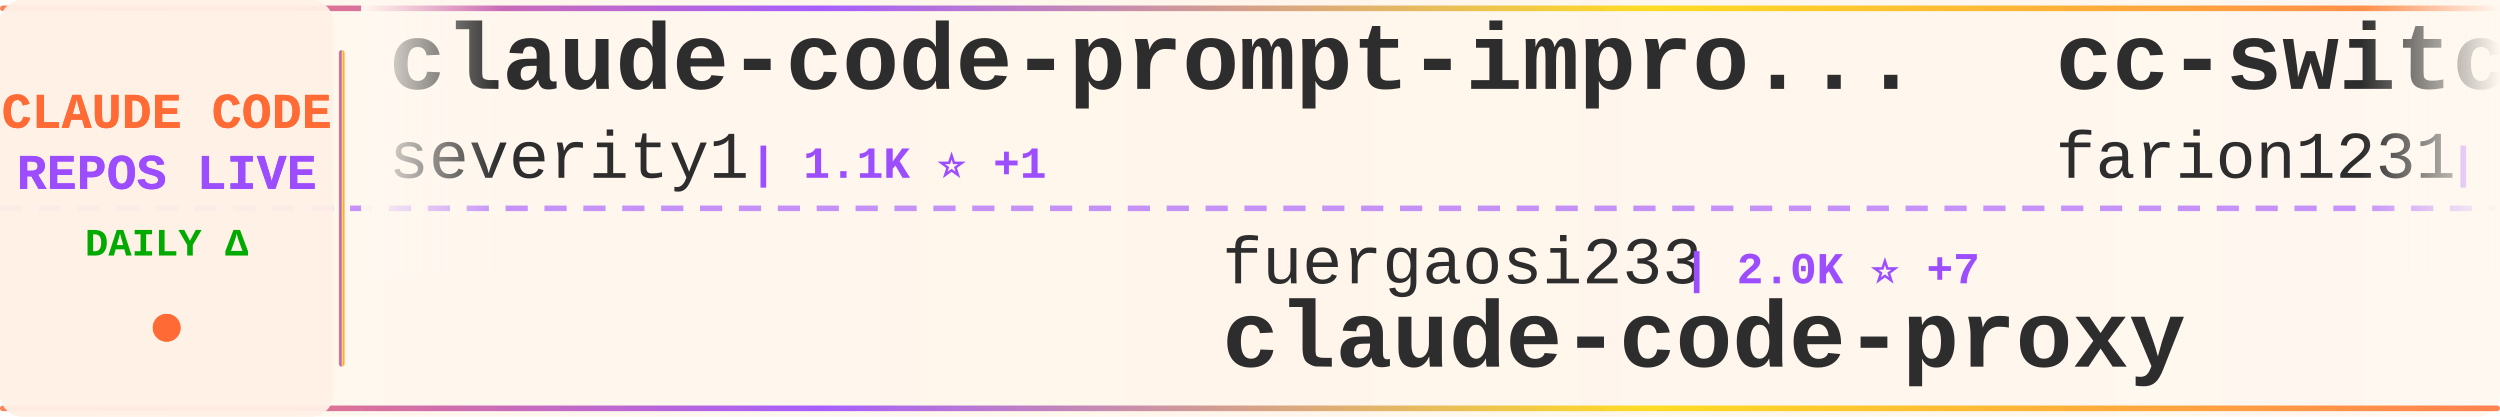
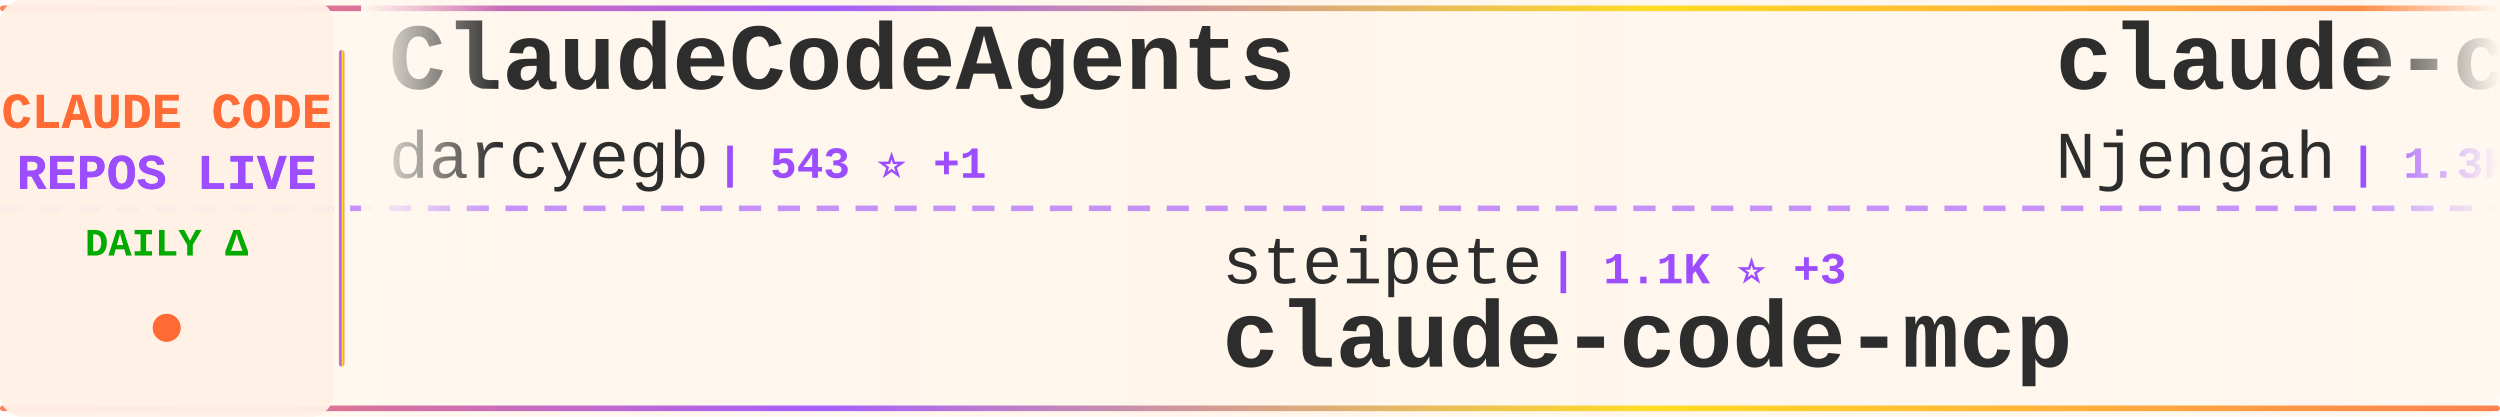
<svg xmlns="http://www.w3.org/2000/svg" width="900" height="150">
  <defs>
    <linearGradient id="tickerBg" x1="0%" y1="0%" x2="100%" y2="0%">
      <stop offset="0%" style="stop-color:#fff8f0;stop-opacity:0.98" />
      <stop offset="50%" style="stop-color:#fff5eb;stop-opacity:1" />
      <stop offset="100%" style="stop-color:#fff8f0;stop-opacity:0.98" />
    </linearGradient>
    <linearGradient id="borderGrad" x1="0%" y1="0%" x2="100%" y2="0%">
      <stop offset="0%" style="stop-color:#FF6B35;stop-opacity:0.85">
        <animate attributeName="stop-opacity" values="0.85;1;0.85" dur="2s" repeatCount="indefinite" />
      </stop>
      <stop offset="33%" style="stop-color:#9C4EFF;stop-opacity:0.9">
        <animate attributeName="stop-opacity" values="0.9;1;0.9" dur="2.2s" repeatCount="indefinite" />
      </stop>
      <stop offset="66%" style="stop-color:#FFD700;stop-opacity:0.85">
        <animate attributeName="stop-opacity" values="0.85;1;0.85" dur="1.8s" repeatCount="indefinite" />
      </stop>
      <stop offset="100%" style="stop-color:#FF6B35;stop-opacity:0.85">
        <animate attributeName="stop-opacity" values="0.85;1;0.85" dur="2s" repeatCount="indefinite" />
      </stop>
    </linearGradient>
    <filter id="textGlow">
      <feGaussianBlur stdDeviation="0.15" result="coloredBlur" />
      <feMerge>
        <feMergeNode in="coloredBlur" />
        <feMergeNode in="SourceGraphic" />
      </feMerge>
    </filter>
    <filter id="metricGlow">
      <feGaussianBlur stdDeviation="0.2" result="coloredBlur" />
      <feMerge>
        <feMergeNode in="coloredBlur" />
        <feMergeNode in="SourceGraphic" />
      </feMerge>
    </filter>
    <linearGradient id="leftFade" x1="0%" y1="0%" x2="100%" y2="0%">
      <stop offset="0%" style="stop-color:#fff8f0;stop-opacity:1" />
      <stop offset="100%" style="stop-color:#fff8f0;stop-opacity:0" />
    </linearGradient>
    <linearGradient id="rightFade" x1="0%" y1="0%" x2="100%" y2="0%">
      <stop offset="0%" style="stop-color:#fff8f0;stop-opacity:0" />
      <stop offset="100%" style="stop-color:#fff8f0;stop-opacity:1" />
    </linearGradient>
  </defs>
  <rect width="900" height="150" fill="url(#tickerBg)" rx="8" />
  <rect x="0" y="2" width="900" height="2" fill="url(#borderGrad)" rx="1" />
  <rect x="0" y="146" width="900" height="2" fill="url(#borderGrad)" rx="1" />
  <line x1="0" y1="75" x2="900" y2="75" stroke="#9C4EFF" stroke-width="2" stroke-dasharray="8 6" opacity="0.6" />
  <rect x="0" y="0" width="120" height="150" fill="#fff0e6" opacity="0.95" rx="8" />
  <text x="60" y="46" font-family="'Courier New', monospace" font-size="18" font-weight="bold" fill="#FF6B35" text-anchor="middle" filter="url(#textGlow)">
    CLAUDE CODE
  </text>
  <text x="60" y="68" font-family="'Courier New', monospace" font-size="18" font-weight="bold" fill="#9C4EFF" text-anchor="middle" filter="url(#textGlow)">
    REPOS LIVE
  </text>
  <text x="60" y="92" font-family="'Courier New', monospace" font-size="14" font-weight="bold" fill="#00aa00" text-anchor="middle">
    DAILY Δ
  </text>
  <circle cx="60" cy="118" r="5" fill="#FF6B35" filter="url(#metricGlow)">
    <animate attributeName="r" values="4;6;4" dur="1.5s" repeatCount="indefinite" />
    <animate attributeName="opacity" values="0.6;1;0.6" dur="1.5s" repeatCount="indefinite" />
  </circle>
  <rect x="122" y="18" width="2" height="114" fill="url(#borderGrad)" rx="1" />
  <clipPath id="tickerClip">
    <rect x="130" y="0" width="770" height="150" />
  </clipPath>
  <g clip-path="url(#tickerClip)">
    <g id="tickerItems">
      <animateTransform attributeName="transform" attributeType="XML" type="translate" from="0 0" to="-3000 0" dur="54s" repeatCount="indefinite" />
      <g transform="translate(0, 0)">
-         <text x="140" y="32" font-family="'Courier New', monospace" font-size="34" font-weight="bold" fill="#2d2d2d">claude-code-prompt-impro...</text>
-         <text x="140" y="64" font-family="'Courier New', monospace" font-size="24" font-weight="normal" fill="#2d2d2d" opacity="1.0">severity1</text>
-         <text x="270" y="64" font-family="'Courier New', monospace" font-size="16" font-weight="bold" fill="#9C4EFF"> | 1.1K ⭐ +1</text>
+         <text x="140" y="32" font-family="'Courier New', monospace" font-size="34" font-weight="bold" fill="#2d2d2d">ClaudeCodeAgents</text>
+         <text x="140" y="64" font-family="'Courier New', monospace" font-size="24" font-weight="normal" fill="#2d2d2d" opacity="1.0">darcyegb</text>
+         <text x="258" y="64" font-family="'Courier New', monospace" font-size="16" font-weight="bold" fill="#9C4EFF"> | 543 ⭐ +1</text>
      </g>
      <g transform="translate(300, 0)">
-         <text x="140" y="102" font-family="'Courier New', monospace" font-size="24" font-weight="normal" fill="#2d2d2d" opacity="1.0">fuergaosi233</text>
-         <text x="306" y="102" font-family="'Courier New', monospace" font-size="16" font-weight="bold" fill="#9C4EFF"> | 2.0K ⭐ +7</text>
-         <text x="140" y="132" font-family="'Courier New', monospace" font-size="34" font-weight="bold" fill="#2d2d2d">claude-code-proxy</text>
+         <text x="140" y="102" font-family="'Courier New', monospace" font-size="24" font-weight="normal" fill="#2d2d2d" opacity="1.0">steipete</text>
+         <text x="258" y="102" font-family="'Courier New', monospace" font-size="16" font-weight="bold" fill="#9C4EFF"> | 1.1K ⭐ +3</text>
+         <text x="140" y="132" font-family="'Courier New', monospace" font-size="34" font-weight="bold" fill="#2d2d2d">claude-code-mcp</text>
      </g>
      <g transform="translate(600, 0)">
-         <text x="140" y="32" font-family="'Courier New', monospace" font-size="34" font-weight="bold" fill="#2d2d2d">cc-switch</text>
-         <text x="140" y="64" font-family="'Courier New', monospace" font-size="24" font-weight="normal" fill="#2d2d2d" opacity="1.0">farion1231</text>
-         <text x="282" y="64" font-family="'Courier New', monospace" font-size="16" font-weight="bold" fill="#9C4EFF"> | 17.4K ⭐ +250</text>
+         <text x="140" y="32" font-family="'Courier New', monospace" font-size="34" font-weight="bold" fill="#2d2d2d">claude-code-cheat-sheet</text>
+         <text x="140" y="64" font-family="'Courier New', monospace" font-size="24" font-weight="normal" fill="#2d2d2d" opacity="1.0">Njengah</text>
+         <text x="246" y="64" font-family="'Courier New', monospace" font-size="16" font-weight="bold" fill="#9C4EFF"> | 1.3K ⭐ +4</text>
      </g>
      <g transform="translate(900, 0)">
-         <text x="140" y="102" font-family="'Courier New', monospace" font-size="24" font-weight="normal" fill="#2d2d2d" opacity="1.0">OneRedOak</text>
-         <text x="270" y="102" font-family="'Courier New', monospace" font-size="16" font-weight="bold" fill="#9C4EFF"> | 3.6K ⭐ +3</text>
-         <text x="140" y="132" font-family="'Courier New', monospace" font-size="34" font-weight="bold" fill="#2d2d2d">claude-code-workflows</text>
+         <text x="140" y="102" font-family="'Courier New', monospace" font-size="24" font-weight="normal" fill="#2d2d2d" opacity="1.0">farion1231</text>
+         <text x="282" y="102" font-family="'Courier New', monospace" font-size="16" font-weight="bold" fill="#9C4EFF"> | 17.5K ⭐ +233</text>
+         <text x="140" y="132" font-family="'Courier New', monospace" font-size="34" font-weight="bold" fill="#2d2d2d">cc-switch</text>
      </g>
      <g transform="translate(1200, 0)">
-         <text x="140" y="32" font-family="'Courier New', monospace" font-size="34" font-weight="bold" fill="#2d2d2d">claude-code-guide</text>
-         <text x="140" y="64" font-family="'Courier New', monospace" font-size="24" font-weight="normal" fill="#2d2d2d" opacity="1.0">zebbern</text>
-         <text x="246" y="64" font-family="'Courier New', monospace" font-size="16" font-weight="bold" fill="#9C4EFF"> | 3.4K ⭐ +14</text>
+         <text x="140" y="32" font-family="'Courier New', monospace" font-size="34" font-weight="bold" fill="#2d2d2d">claude-code-base-action</text>
+         <text x="140" y="64" font-family="'Courier New', monospace" font-size="24" font-weight="normal" fill="#2d2d2d" opacity="1.0">anthropics</text>
+         <text x="282" y="64" font-family="'Courier New', monospace" font-size="16" font-weight="bold" fill="#9C4EFF"> | 569 ⭐</text>
      </g>
      <g transform="translate(1500, 0)">
-         <text x="140" y="102" font-family="'Courier New', monospace" font-size="24" font-weight="normal" fill="#2d2d2d" opacity="1.0">kn1026</text>
-         <text x="234" y="102" font-family="'Courier New', monospace" font-size="16" font-weight="bold" fill="#9C4EFF"> | 704 ⭐ +1</text>
-         <text x="140" y="132" font-family="'Courier New', monospace" font-size="34" font-weight="bold" fill="#2d2d2d">cc</text>
+         <text x="140" y="102" font-family="'Courier New', monospace" font-size="24" font-weight="normal" fill="#2d2d2d" opacity="1.0">alirezarezvani</text>
+         <text x="330" y="102" font-family="'Courier New', monospace" font-size="16" font-weight="bold" fill="#9C4EFF"> | 509 ⭐ +3</text>
+         <text x="140" y="132" font-family="'Courier New', monospace" font-size="34" font-weight="bold" fill="#2d2d2d">claude-code-tresor</text>
      </g>
      <g transform="translate(1800, 0)">
-         <text x="140" y="32" font-family="'Courier New', monospace" font-size="34" font-weight="bold" fill="#2d2d2d">claude-code-skill-factor...</text>
-         <text x="140" y="64" font-family="'Courier New', monospace" font-size="24" font-weight="normal" fill="#2d2d2d" opacity="1.0">alirezarezvani</text>
-         <text x="330" y="64" font-family="'Courier New', monospace" font-size="16" font-weight="bold" fill="#9C4EFF"> | 490 ⭐ +5</text>
+         <text x="140" y="32" font-family="'Courier New', monospace" font-size="34" font-weight="bold" fill="#2d2d2d">opcode</text>
+         <text x="140" y="64" font-family="'Courier New', monospace" font-size="24" font-weight="normal" fill="#2d2d2d" opacity="1.0">winfunc</text>
+         <text x="246" y="64" font-family="'Courier New', monospace" font-size="16" font-weight="bold" fill="#9C4EFF"> | 20.5K ⭐ +21</text>
      </g>
      <g transform="translate(2100, 0)">
+         <text x="140" y="102" font-family="'Courier New', monospace" font-size="24" font-weight="normal" fill="#2d2d2d" opacity="1.0">EveryInc</text>
+         <text x="258" y="102" font-family="'Courier New', monospace" font-size="16" font-weight="bold" fill="#9C4EFF"> | 8.3K ⭐ +267</text>
+         <text x="140" y="132" font-family="'Courier New', monospace" font-size="34" font-weight="bold" fill="#2d2d2d">compound-engineering-plu...</text>
+       </g>
+       <g transform="translate(2400, 0)">
+         <text x="140" y="32" font-family="'Courier New', monospace" font-size="34" font-weight="bold" fill="#2d2d2d">Claude-Code-Development-...</text>
+         <text x="140" y="64" font-family="'Courier New', monospace" font-size="24" font-weight="normal" fill="#2d2d2d" opacity="1.0">peterkrueck</text>
+         <text x="294" y="64" font-family="'Courier New', monospace" font-size="16" font-weight="bold" fill="#9C4EFF"> | 1.3K ⭐ +1</text>
+       </g>
+       <g transform="translate(2700, 0)">
        <text x="140" y="102" font-family="'Courier New', monospace" font-size="24" font-weight="normal" fill="#2d2d2d" opacity="1.0">Matt-Dionis</text>
        <text x="294" y="102" font-family="'Courier New', monospace" font-size="16" font-weight="bold" fill="#9C4EFF"> | 615 ⭐ +1</text>
        <text x="140" y="132" font-family="'Courier New', monospace" font-size="34" font-weight="bold" fill="#2d2d2d">claude-code-configs</text>
      </g>
-       <g transform="translate(2400, 0)">
-         <text x="140" y="32" font-family="'Courier New', monospace" font-size="34" font-weight="bold" fill="#2d2d2d">opencode</text>
-         <text x="140" y="64" font-family="'Courier New', monospace" font-size="24" font-weight="normal" fill="#2d2d2d" opacity="1.0">anomalyco</text>
-         <text x="270" y="64" font-family="'Courier New', monospace" font-size="16" font-weight="bold" fill="#9C4EFF"> | 102.1K ⭐ +780</text>
-       </g>
-       <g transform="translate(2700, 0)">
-         <text x="140" y="102" font-family="'Courier New', monospace" font-size="24" font-weight="normal" fill="#2d2d2d" opacity="1.0">bfly123</text>
-         <text x="246" y="102" font-family="'Courier New', monospace" font-size="16" font-weight="bold" fill="#9C4EFF"> | 1.1K ⭐ +12</text>
-         <text x="140" y="132" font-family="'Courier New', monospace" font-size="34" font-weight="bold" fill="#2d2d2d">claude_code_bridge</text>
-       </g>
      <g transform="translate(3000, 0)">
-         <text x="140" y="32" font-family="'Courier New', monospace" font-size="34" font-weight="bold" fill="#2d2d2d">claude-code-prompt-impro...</text>
-         <text x="140" y="64" font-family="'Courier New', monospace" font-size="24" font-weight="normal" fill="#2d2d2d" opacity="1.0">severity1</text>
-         <text x="270" y="64" font-family="'Courier New', monospace" font-size="16" font-weight="bold" fill="#9C4EFF"> | 1.1K ⭐ +1</text>
+         <text x="140" y="32" font-family="'Courier New', monospace" font-size="34" font-weight="bold" fill="#2d2d2d">ClaudeCodeAgents</text>
+         <text x="140" y="64" font-family="'Courier New', monospace" font-size="24" font-weight="normal" fill="#2d2d2d" opacity="1.0">darcyegb</text>
+         <text x="258" y="64" font-family="'Courier New', monospace" font-size="16" font-weight="bold" fill="#9C4EFF"> | 543 ⭐ +1</text>
      </g>
      <g transform="translate(3300, 0)">
-         <text x="140" y="102" font-family="'Courier New', monospace" font-size="24" font-weight="normal" fill="#2d2d2d" opacity="1.0">fuergaosi233</text>
-         <text x="306" y="102" font-family="'Courier New', monospace" font-size="16" font-weight="bold" fill="#9C4EFF"> | 2.0K ⭐ +7</text>
-         <text x="140" y="132" font-family="'Courier New', monospace" font-size="34" font-weight="bold" fill="#2d2d2d">claude-code-proxy</text>
+         <text x="140" y="102" font-family="'Courier New', monospace" font-size="24" font-weight="normal" fill="#2d2d2d" opacity="1.0">steipete</text>
+         <text x="258" y="102" font-family="'Courier New', monospace" font-size="16" font-weight="bold" fill="#9C4EFF"> | 1.1K ⭐ +3</text>
+         <text x="140" y="132" font-family="'Courier New', monospace" font-size="34" font-weight="bold" fill="#2d2d2d">claude-code-mcp</text>
      </g>
      <g transform="translate(3600, 0)">
-         <text x="140" y="32" font-family="'Courier New', monospace" font-size="34" font-weight="bold" fill="#2d2d2d">cc-switch</text>
-         <text x="140" y="64" font-family="'Courier New', monospace" font-size="24" font-weight="normal" fill="#2d2d2d" opacity="1.0">farion1231</text>
-         <text x="282" y="64" font-family="'Courier New', monospace" font-size="16" font-weight="bold" fill="#9C4EFF"> | 17.4K ⭐ +250</text>
+         <text x="140" y="32" font-family="'Courier New', monospace" font-size="34" font-weight="bold" fill="#2d2d2d">claude-code-cheat-sheet</text>
+         <text x="140" y="64" font-family="'Courier New', monospace" font-size="24" font-weight="normal" fill="#2d2d2d" opacity="1.0">Njengah</text>
+         <text x="246" y="64" font-family="'Courier New', monospace" font-size="16" font-weight="bold" fill="#9C4EFF"> | 1.3K ⭐ +4</text>
      </g>
      <g transform="translate(3900, 0)">
-         <text x="140" y="102" font-family="'Courier New', monospace" font-size="24" font-weight="normal" fill="#2d2d2d" opacity="1.0">OneRedOak</text>
-         <text x="270" y="102" font-family="'Courier New', monospace" font-size="16" font-weight="bold" fill="#9C4EFF"> | 3.6K ⭐ +3</text>
-         <text x="140" y="132" font-family="'Courier New', monospace" font-size="34" font-weight="bold" fill="#2d2d2d">claude-code-workflows</text>
+         <text x="140" y="102" font-family="'Courier New', monospace" font-size="24" font-weight="normal" fill="#2d2d2d" opacity="1.0">farion1231</text>
+         <text x="282" y="102" font-family="'Courier New', monospace" font-size="16" font-weight="bold" fill="#9C4EFF"> | 17.5K ⭐ +233</text>
+         <text x="140" y="132" font-family="'Courier New', monospace" font-size="34" font-weight="bold" fill="#2d2d2d">cc-switch</text>
      </g>
    </g>
  </g>
  <rect x="130" y="0" width="50" height="100" fill="url(#leftFade)" />
  <rect x="850" y="0" width="50" height="100" fill="url(#rightFade)" />
</svg>
